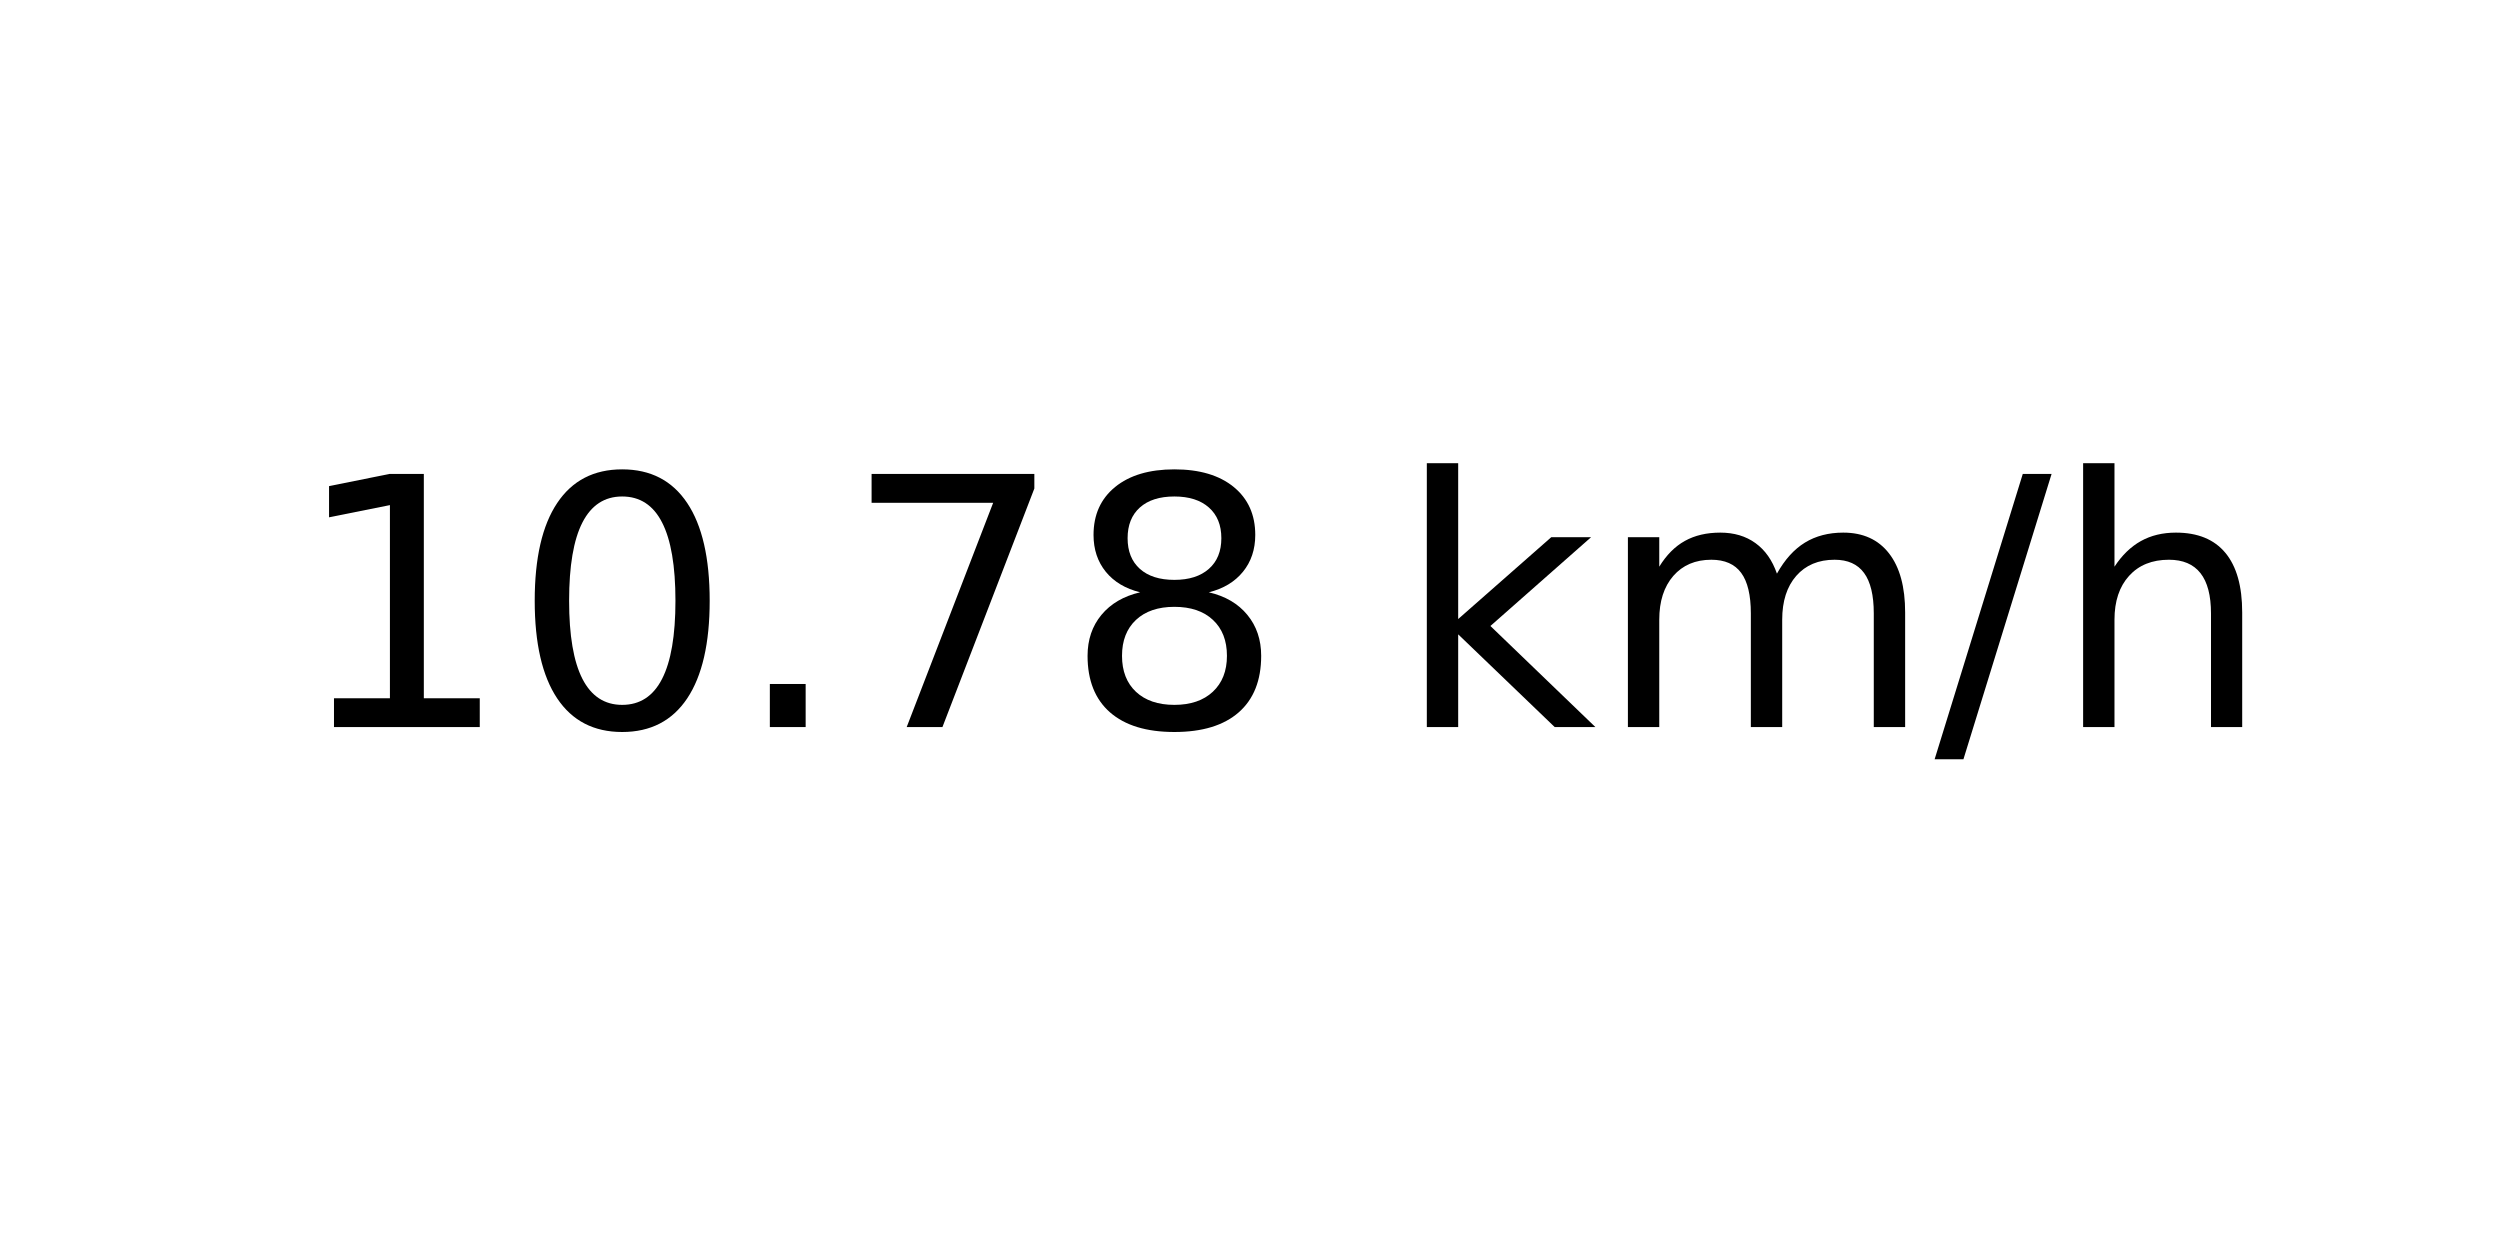
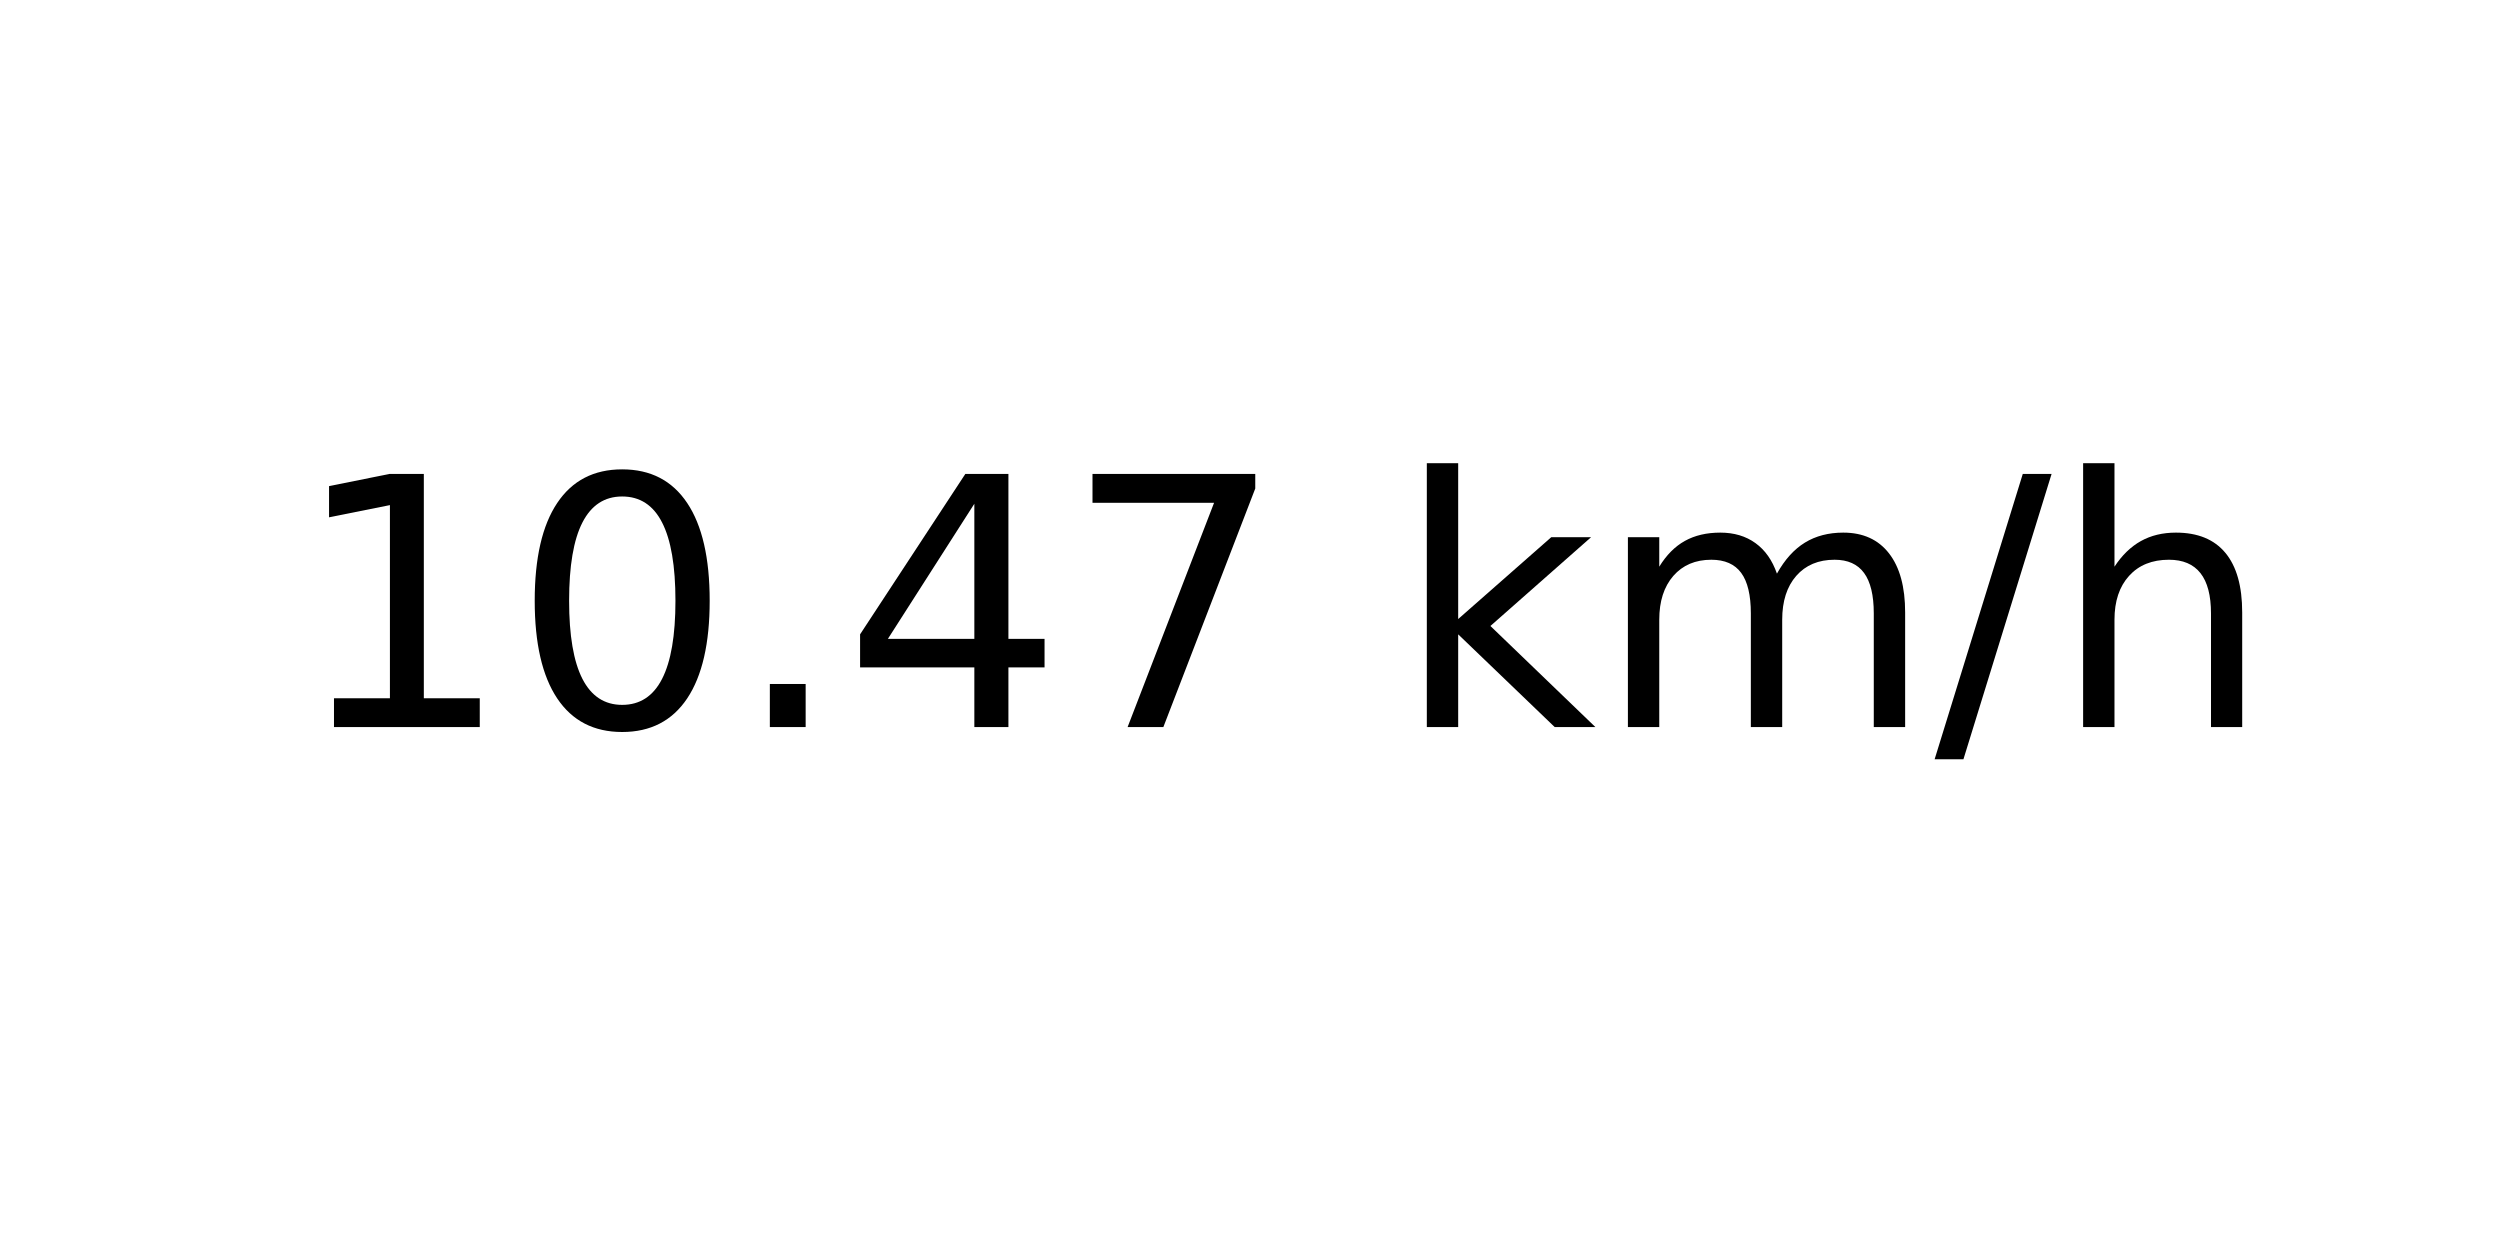
<svg xmlns="http://www.w3.org/2000/svg" xmlns:xlink="http://www.w3.org/1999/xlink" width="72pt" height="36pt" viewBox="0 0 72 36" version="1.1">
  <defs>
    <style type="text/css">*{stroke-linejoin: round; stroke-linecap: butt}</style>
  </defs>
  <g id="figure_1">
    <g id="axes_1">
      <g id="text_1">
        <g transform="translate(8.378125 20.93937) scale(0.1 -0.1)">
          <defs>
            <path id="DejaVuSans-31" d="M 794 531  L 1825 531  L 1825 4091  L 703 3866  L 703 4441  L 1819 4666  L 2450 4666  L 2450 531  L 3481 531  L 3481 0  L 794 0  L 794 531  z " transform="scale(0.015625)" />
            <path id="DejaVuSans-30" d="M 2034 4250  Q 1547 4250 1301 3770  Q 1056 3291 1056 2328  Q 1056 1369 1301 889  Q 1547 409 2034 409  Q 2525 409 2770 889  Q 3016 1369 3016 2328  Q 3016 3291 2770 3770  Q 2525 4250 2034 4250  z M 2034 4750  Q 2819 4750 3233 4129  Q 3647 3509 3647 2328  Q 3647 1150 3233 529  Q 2819 -91 2034 -91  Q 1250 -91 836 529  Q 422 1150 422 2328  Q 422 3509 836 4129  Q 1250 4750 2034 4750  z " transform="scale(0.015625)" />
            <path id="DejaVuSans-2e" d="M 684 794  L 1344 794  L 1344 0  L 684 0  L 684 794  z " transform="scale(0.015625)" />
+             <path id="DejaVuSans-34" d="M 2419 4116  L 825 1625  L 2419 1625  L 2419 4116  z M 2253 4666  L 3047 4666  L 3047 1625  L 3713 1625  L 3713 1100  L 3047 1100  L 3047 0  L 2419 0  L 2419 1100  L 313 1100  L 313 1709  L 2253 4666  z " transform="scale(0.015625)" />
            <path id="DejaVuSans-37" d="M 525 4666  L 3525 4666  L 3525 4397  L 1831 0  L 1172 0  L 2766 4134  L 525 4134  L 525 4666  z " transform="scale(0.015625)" />
-             <path id="DejaVuSans-38" d="M 2034 2216  Q 1584 2216 1326 1975  Q 1069 1734 1069 1313  Q 1069 891 1326 650  Q 1584 409 2034 409  Q 2484 409 2743 651  Q 3003 894 3003 1313  Q 3003 1734 2745 1975  Q 2488 2216 2034 2216  z M 1403 2484  Q 997 2584 770 2862  Q 544 3141 544 3541  Q 544 4100 942 4425  Q 1341 4750 2034 4750  Q 2731 4750 3128 4425  Q 3525 4100 3525 3541  Q 3525 3141 3298 2862  Q 3072 2584 2669 2484  Q 3125 2378 3379 2068  Q 3634 1759 3634 1313  Q 3634 634 3220 271  Q 2806 -91 2034 -91  Q 1263 -91 848 271  Q 434 634 434 1313  Q 434 1759 690 2068  Q 947 2378 1403 2484  z M 1172 3481  Q 1172 3119 1398 2916  Q 1625 2713 2034 2713  Q 2441 2713 2670 2916  Q 2900 3119 2900 3481  Q 2900 3844 2670 4047  Q 2441 4250 2034 4250  Q 1625 4250 1398 4047  Q 1172 3844 1172 3481  z " transform="scale(0.015625)" />
            <path id="DejaVuSans-20" transform="scale(0.015625)" />
            <path id="DejaVuSans-6b" d="M 581 4863  L 1159 4863  L 1159 1991  L 2875 3500  L 3609 3500  L 1753 1863  L 3688 0  L 2938 0  L 1159 1709  L 1159 0  L 581 0  L 581 4863  z " transform="scale(0.015625)" />
            <path id="DejaVuSans-6d" d="M 3328 2828  Q 3544 3216 3844 3400  Q 4144 3584 4550 3584  Q 5097 3584 5394 3201  Q 5691 2819 5691 2113  L 5691 0  L 5113 0  L 5113 2094  Q 5113 2597 4934 2840  Q 4756 3084 4391 3084  Q 3944 3084 3684 2787  Q 3425 2491 3425 1978  L 3425 0  L 2847 0  L 2847 2094  Q 2847 2600 2669 2842  Q 2491 3084 2119 3084  Q 1678 3084 1418 2786  Q 1159 2488 1159 1978  L 1159 0  L 581 0  L 581 3500  L 1159 3500  L 1159 2956  Q 1356 3278 1631 3431  Q 1906 3584 2284 3584  Q 2666 3584 2933 3390  Q 3200 3197 3328 2828  z " transform="scale(0.015625)" />
            <path id="DejaVuSans-2f" d="M 1625 4666  L 2156 4666  L 531 -594  L 0 -594  L 1625 4666  z " transform="scale(0.015625)" />
            <path id="DejaVuSans-68" d="M 3513 2113  L 3513 0  L 2938 0  L 2938 2094  Q 2938 2591 2744 2837  Q 2550 3084 2163 3084  Q 1697 3084 1428 2787  Q 1159 2491 1159 1978  L 1159 0  L 581 0  L 581 4863  L 1159 4863  L 1159 2956  Q 1366 3272 1645 3428  Q 1925 3584 2291 3584  Q 2894 3584 3203 3211  Q 3513 2838 3513 2113  z " transform="scale(0.015625)" />
          </defs>
          <use xlink:href="#DejaVuSans-31" />
          <use xlink:href="#DejaVuSans-30" x="63.623" />
          <use xlink:href="#DejaVuSans-2e" x="127.246" />
-           <use xlink:href="#DejaVuSans-37" x="159.033" />
-           <use xlink:href="#DejaVuSans-38" x="222.656" />
+           <use xlink:href="#DejaVuSans-34" x="159.033" />
+           <use xlink:href="#DejaVuSans-37" x="222.656" />
          <use xlink:href="#DejaVuSans-20" x="286.279" />
          <use xlink:href="#DejaVuSans-6b" x="318.066" />
          <use xlink:href="#DejaVuSans-6d" x="375.977" />
          <use xlink:href="#DejaVuSans-2f" x="473.389" />
          <use xlink:href="#DejaVuSans-68" x="507.08" />
        </g>
      </g>
    </g>
  </g>
</svg>
